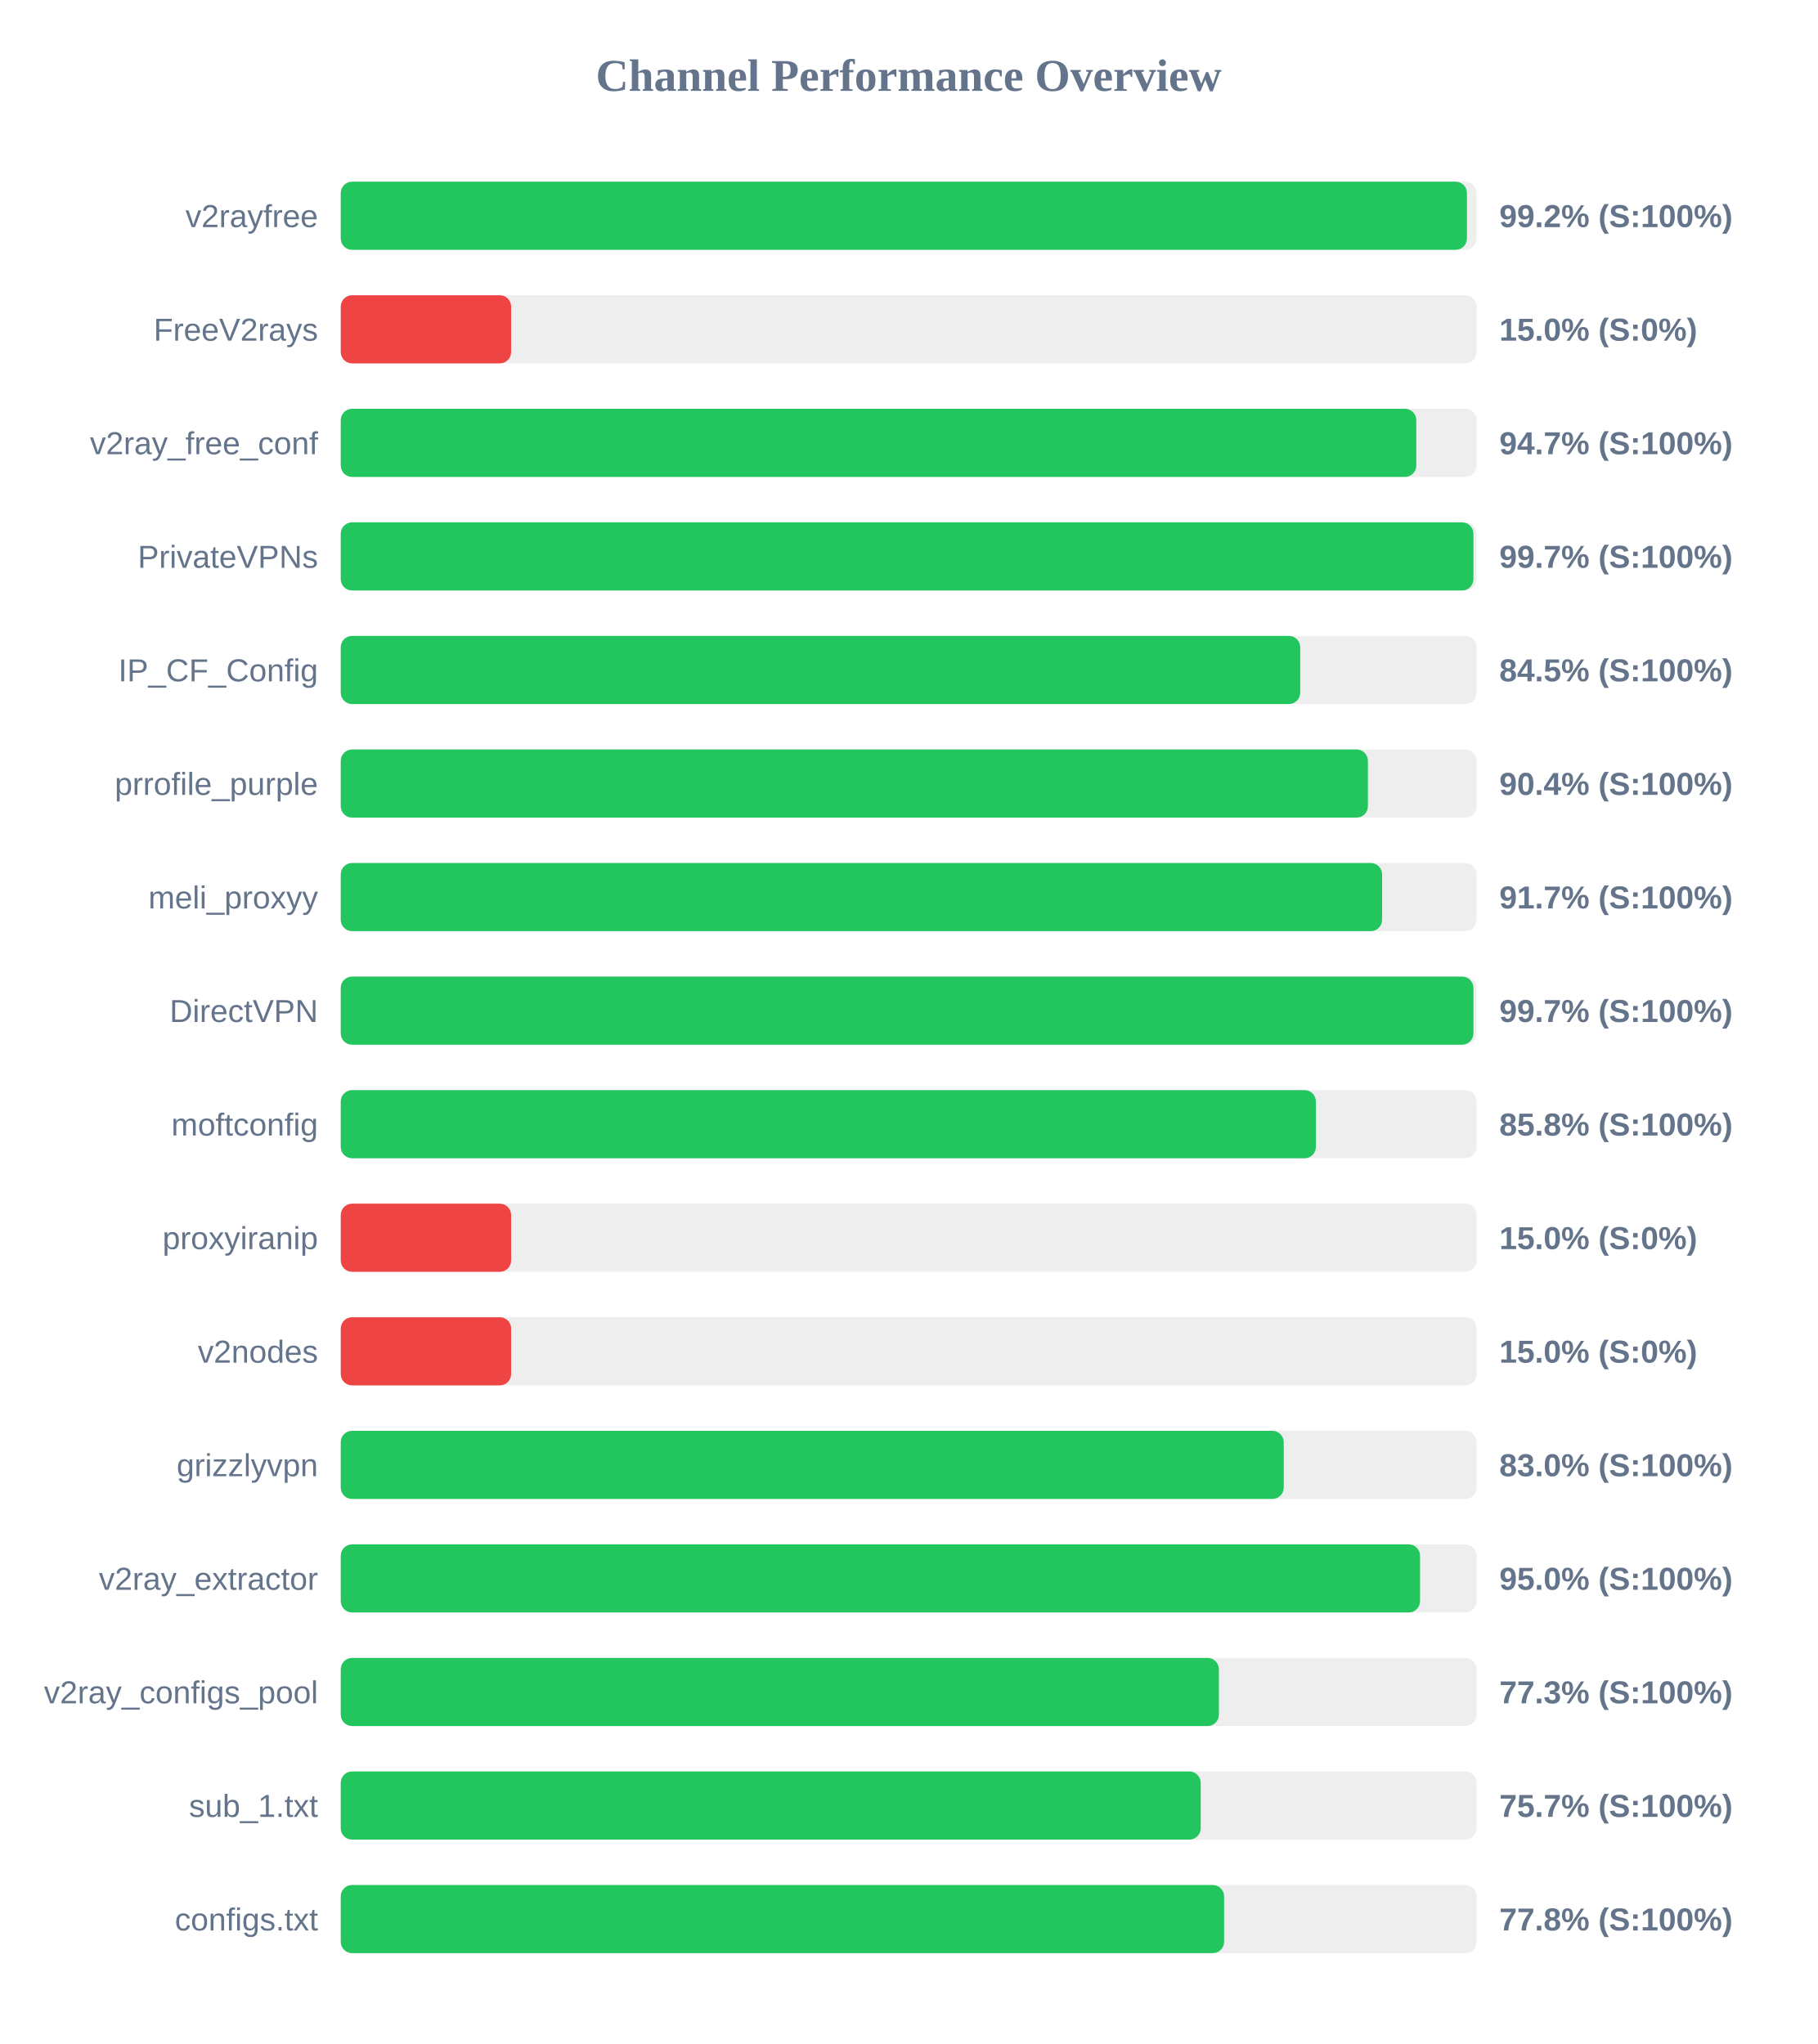
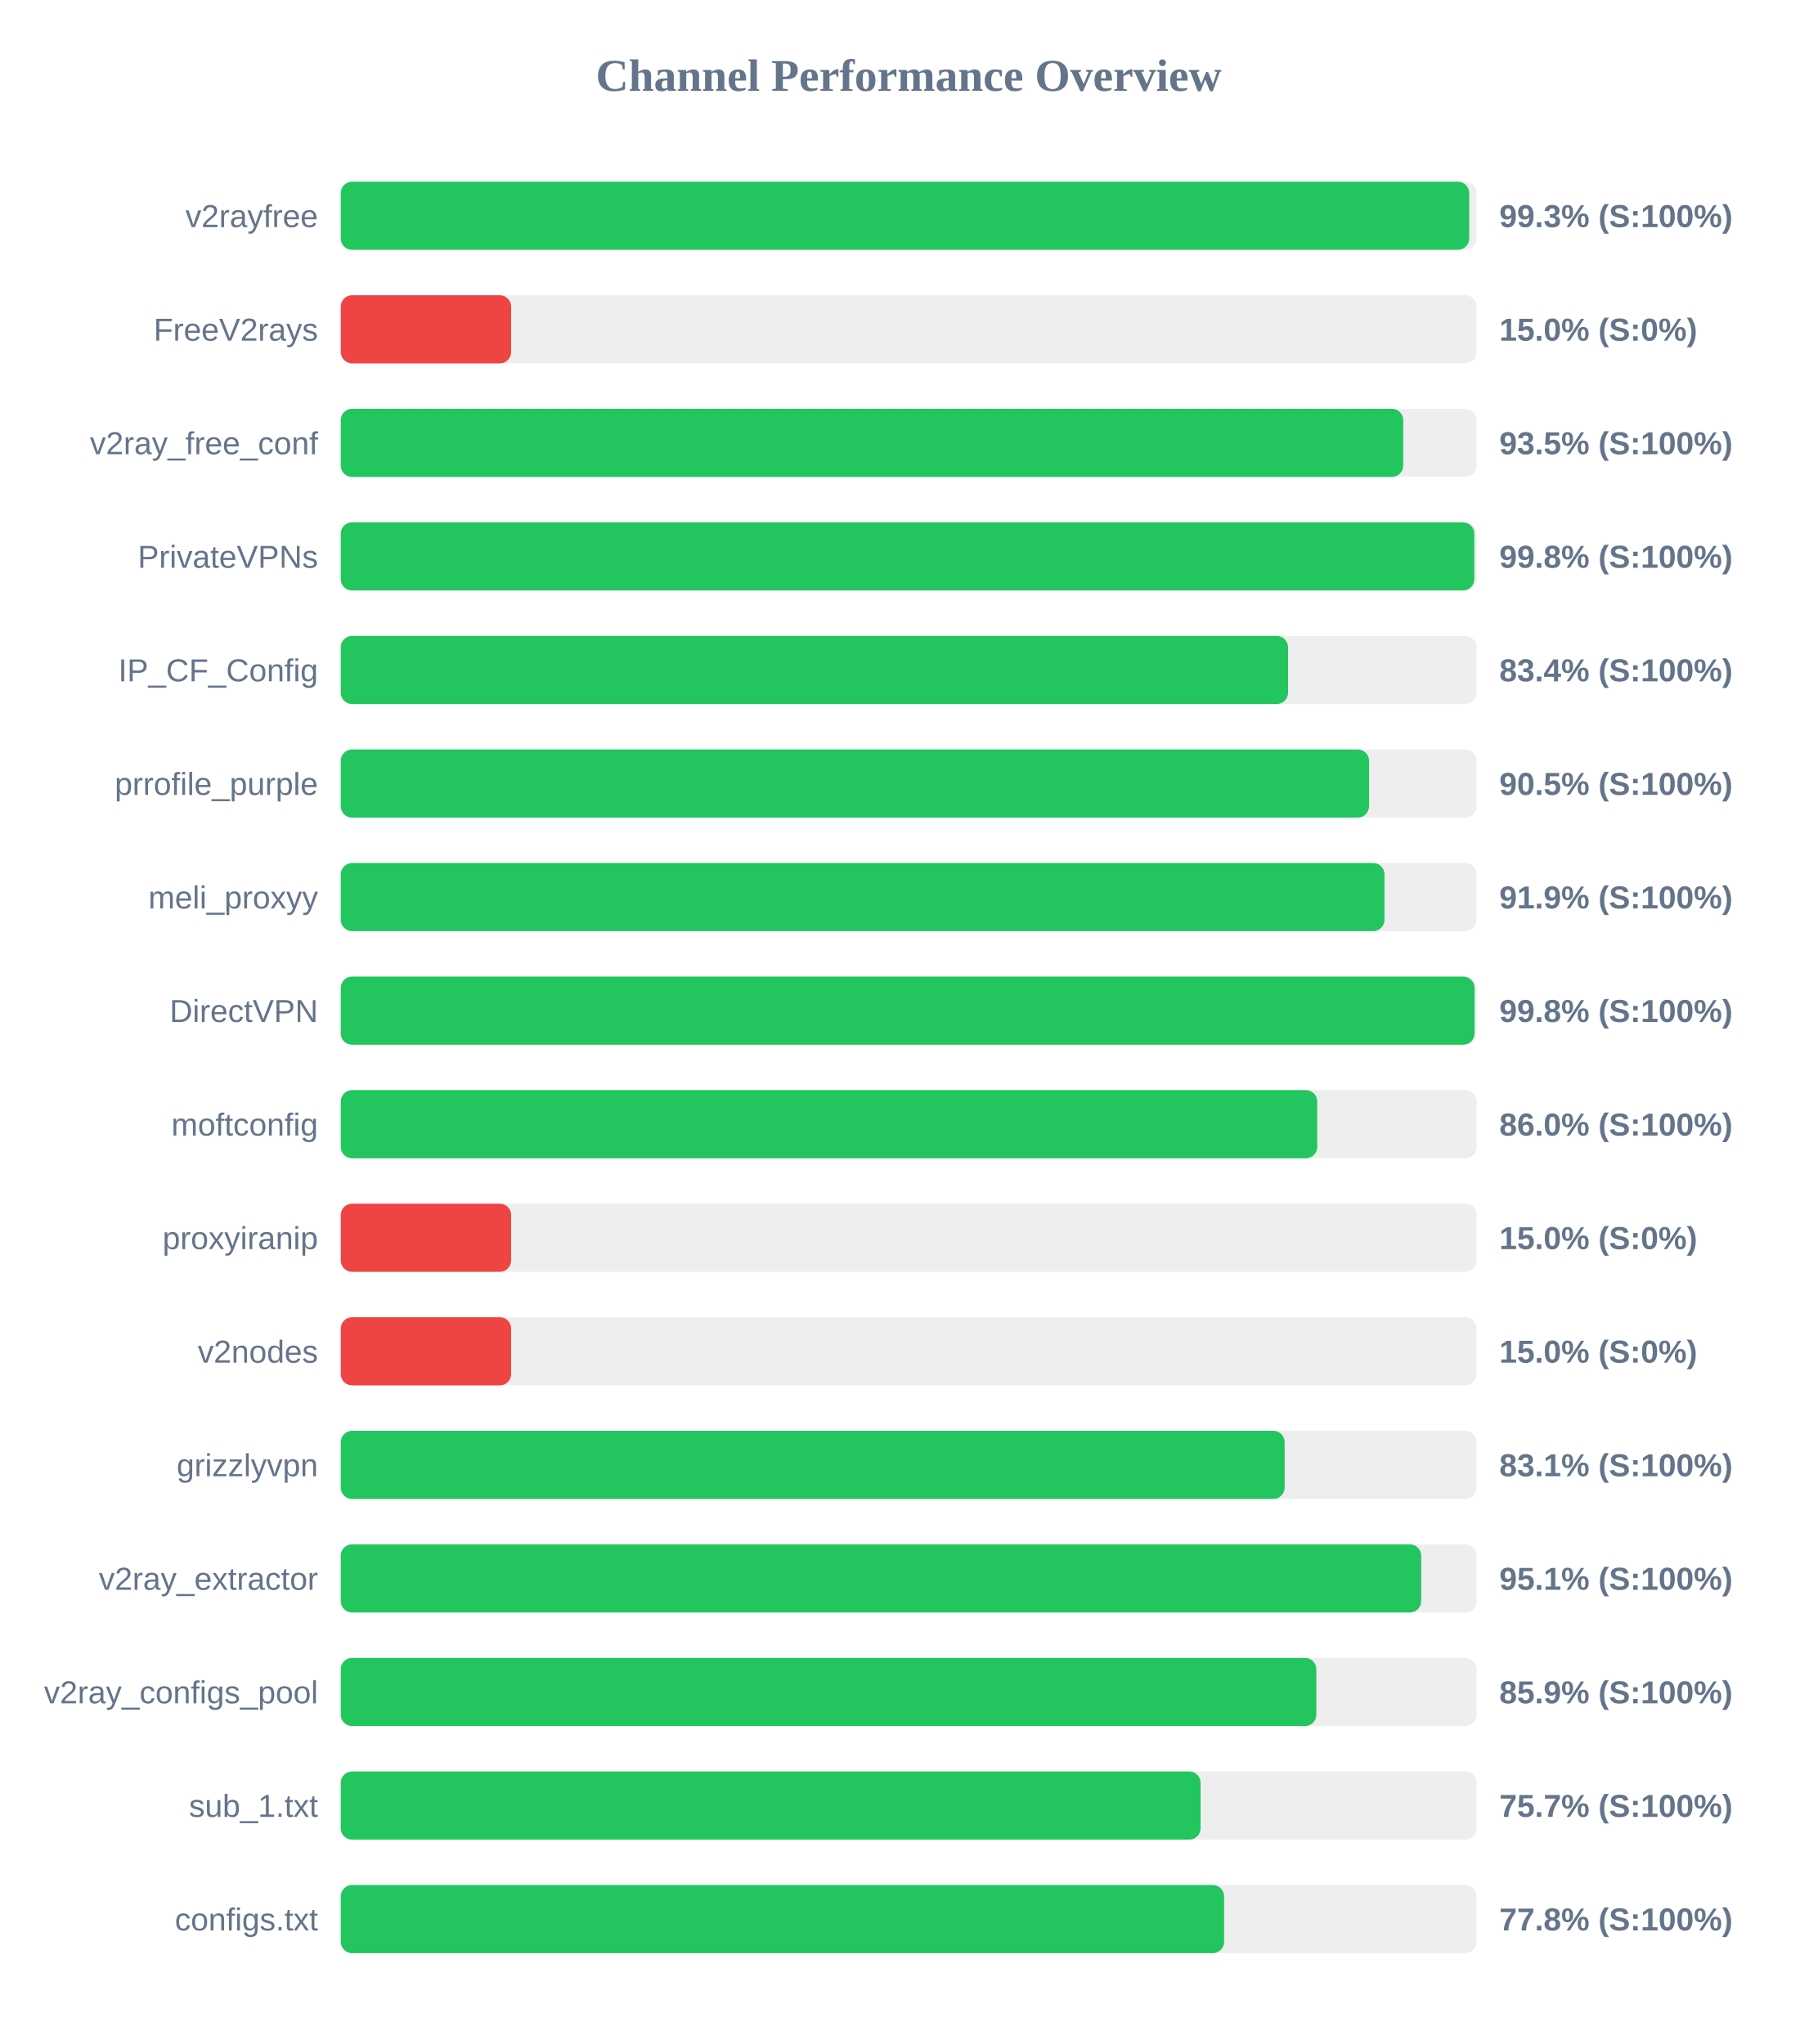
<svg xmlns="http://www.w3.org/2000/svg" width="800" height="900" version="1.1">
  <style>
        .row { font: 14px Arial; fill: #64748b; }
        .score { font: bold 14px Arial; fill: #64748b; }
    </style>
  <text x="400" y="40" text-anchor="middle" font-size="20px" font-weight="bold" fill="#64748b">Channel Performance Overview</text>
  <rect x="150" y="80" width="500" height="30" fill="#eee" rx="5" />
-   <rect x="150" y="80" width="495.75" height="30" fill="#22c55e" rx="5" />
+   <rect x="150" y="80" width="496.75" height="30" fill="#22c55e" rx="5" />
  <text x="140" y="100" text-anchor="end" class="row">v2rayfree</text>
-   <text x="660" y="100" text-anchor="start" class="score">99.2% (S:100%)</text>
+   <text x="660" y="100" text-anchor="start" class="score">99.3% (S:100%)</text>
  <rect x="150" y="130" width="500" height="30" fill="#eee" rx="5" />
  <rect x="150" y="130" width="75.0" height="30" fill="#ef4444" rx="5" />
  <text x="140" y="150" text-anchor="end" class="row">FreeV2rays</text>
  <text x="660" y="150" text-anchor="start" class="score">15.0% (S:0%)</text>
  <rect x="150" y="180" width="500" height="30" fill="#eee" rx="5" />
-   <rect x="150" y="180" width="473.45" height="30" fill="#22c55e" rx="5" />
+   <rect x="150" y="180" width="467.7" height="30" fill="#22c55e" rx="5" />
  <text x="140" y="200" text-anchor="end" class="row">v2ray_free_conf</text>
-   <text x="660" y="200" text-anchor="start" class="score">94.7% (S:100%)</text>
+   <text x="660" y="200" text-anchor="start" class="score">93.5% (S:100%)</text>
  <rect x="150" y="230" width="500" height="30" fill="#eee" rx="5" />
-   <rect x="150" y="230" width="498.6" height="30" fill="#22c55e" rx="5" />
+   <rect x="150" y="230" width="499.0" height="30" fill="#22c55e" rx="5" />
  <text x="140" y="250" text-anchor="end" class="row">PrivateVPNs</text>
-   <text x="660" y="250" text-anchor="start" class="score">99.7% (S:100%)</text>
+   <text x="660" y="250" text-anchor="start" class="score">99.8% (S:100%)</text>
  <rect x="150" y="280" width="500" height="30" fill="#eee" rx="5" />
-   <rect x="150" y="280" width="422.35" height="30" fill="#22c55e" rx="5" />
+   <rect x="150" y="280" width="417.0" height="30" fill="#22c55e" rx="5" />
  <text x="140" y="300" text-anchor="end" class="row">IP_CF_Config</text>
-   <text x="660" y="300" text-anchor="start" class="score">84.5% (S:100%)</text>
+   <text x="660" y="300" text-anchor="start" class="score">83.4% (S:100%)</text>
  <rect x="150" y="330" width="500" height="30" fill="#eee" rx="5" />
-   <rect x="150" y="330" width="452.15" height="30" fill="#22c55e" rx="5" />
+   <rect x="150" y="330" width="452.65" height="30" fill="#22c55e" rx="5" />
  <text x="140" y="350" text-anchor="end" class="row">prrofile_purple</text>
-   <text x="660" y="350" text-anchor="start" class="score">90.4% (S:100%)</text>
+   <text x="660" y="350" text-anchor="start" class="score">90.5% (S:100%)</text>
  <rect x="150" y="380" width="500" height="30" fill="#eee" rx="5" />
-   <rect x="150" y="380" width="458.4" height="30" fill="#22c55e" rx="5" />
+   <rect x="150" y="380" width="459.45" height="30" fill="#22c55e" rx="5" />
  <text x="140" y="400" text-anchor="end" class="row">meli_proxyy</text>
-   <text x="660" y="400" text-anchor="start" class="score">91.7% (S:100%)</text>
+   <text x="660" y="400" text-anchor="start" class="score">91.9% (S:100%)</text>
  <rect x="150" y="430" width="500" height="30" fill="#eee" rx="5" />
-   <rect x="150" y="430" width="498.6" height="30" fill="#22c55e" rx="5" />
+   <rect x="150" y="430" width="499.1" height="30" fill="#22c55e" rx="5" />
  <text x="140" y="450" text-anchor="end" class="row">DirectVPN</text>
-   <text x="660" y="450" text-anchor="start" class="score">99.7% (S:100%)</text>
+   <text x="660" y="450" text-anchor="start" class="score">99.8% (S:100%)</text>
  <rect x="150" y="480" width="500" height="30" fill="#eee" rx="5" />
-   <rect x="150" y="480" width="429.25" height="30" fill="#22c55e" rx="5" />
+   <rect x="150" y="480" width="429.85" height="30" fill="#22c55e" rx="5" />
  <text x="140" y="500" text-anchor="end" class="row">moftconfig</text>
-   <text x="660" y="500" text-anchor="start" class="score">85.8% (S:100%)</text>
+   <text x="660" y="500" text-anchor="start" class="score">86.0% (S:100%)</text>
  <rect x="150" y="530" width="500" height="30" fill="#eee" rx="5" />
  <rect x="150" y="530" width="75.0" height="30" fill="#ef4444" rx="5" />
  <text x="140" y="550" text-anchor="end" class="row">proxyiranip</text>
  <text x="660" y="550" text-anchor="start" class="score">15.0% (S:0%)</text>
  <rect x="150" y="580" width="500" height="30" fill="#eee" rx="5" />
  <rect x="150" y="580" width="75.0" height="30" fill="#ef4444" rx="5" />
  <text x="140" y="600" text-anchor="end" class="row">v2nodes</text>
  <text x="660" y="600" text-anchor="start" class="score">15.0% (S:0%)</text>
  <rect x="150" y="630" width="500" height="30" fill="#eee" rx="5" />
-   <rect x="150" y="630" width="415.1" height="30" fill="#22c55e" rx="5" />
+   <rect x="150" y="630" width="415.5" height="30" fill="#22c55e" rx="5" />
  <text x="140" y="650" text-anchor="end" class="row">grizzlyvpn</text>
-   <text x="660" y="650" text-anchor="start" class="score">83.0% (S:100%)</text>
+   <text x="660" y="650" text-anchor="start" class="score">83.1% (S:100%)</text>
  <rect x="150" y="680" width="500" height="30" fill="#eee" rx="5" />
-   <rect x="150" y="680" width="475.1" height="30" fill="#22c55e" rx="5" />
+   <rect x="150" y="680" width="475.6" height="30" fill="#22c55e" rx="5" />
  <text x="140" y="700" text-anchor="end" class="row">v2ray_extractor</text>
-   <text x="660" y="700" text-anchor="start" class="score">95.0% (S:100%)</text>
+   <text x="660" y="700" text-anchor="start" class="score">95.1% (S:100%)</text>
  <rect x="150" y="730" width="500" height="30" fill="#eee" rx="5" />
-   <rect x="150" y="730" width="386.55" height="30" fill="#22c55e" rx="5" />
+   <rect x="150" y="730" width="429.45" height="30" fill="#22c55e" rx="5" />
  <text x="140" y="750" text-anchor="end" class="row">v2ray_configs_pool</text>
-   <text x="660" y="750" text-anchor="start" class="score">77.3% (S:100%)</text>
+   <text x="660" y="750" text-anchor="start" class="score">85.9% (S:100%)</text>
  <rect x="150" y="780" width="500" height="30" fill="#eee" rx="5" />
-   <rect x="150" y="780" width="378.55" height="30" fill="#22c55e" rx="5" />
+   <rect x="150" y="780" width="378.5" height="30" fill="#22c55e" rx="5" />
  <text x="140" y="800" text-anchor="end" class="row">sub_1.txt</text>
  <text x="660" y="800" text-anchor="start" class="score">75.7% (S:100%)</text>
  <rect x="150" y="830" width="500" height="30" fill="#eee" rx="5" />
  <rect x="150" y="830" width="388.85" height="30" fill="#22c55e" rx="5" />
  <text x="140" y="850" text-anchor="end" class="row">configs.txt</text>
  <text x="660" y="850" text-anchor="start" class="score">77.8% (S:100%)</text>
</svg>
